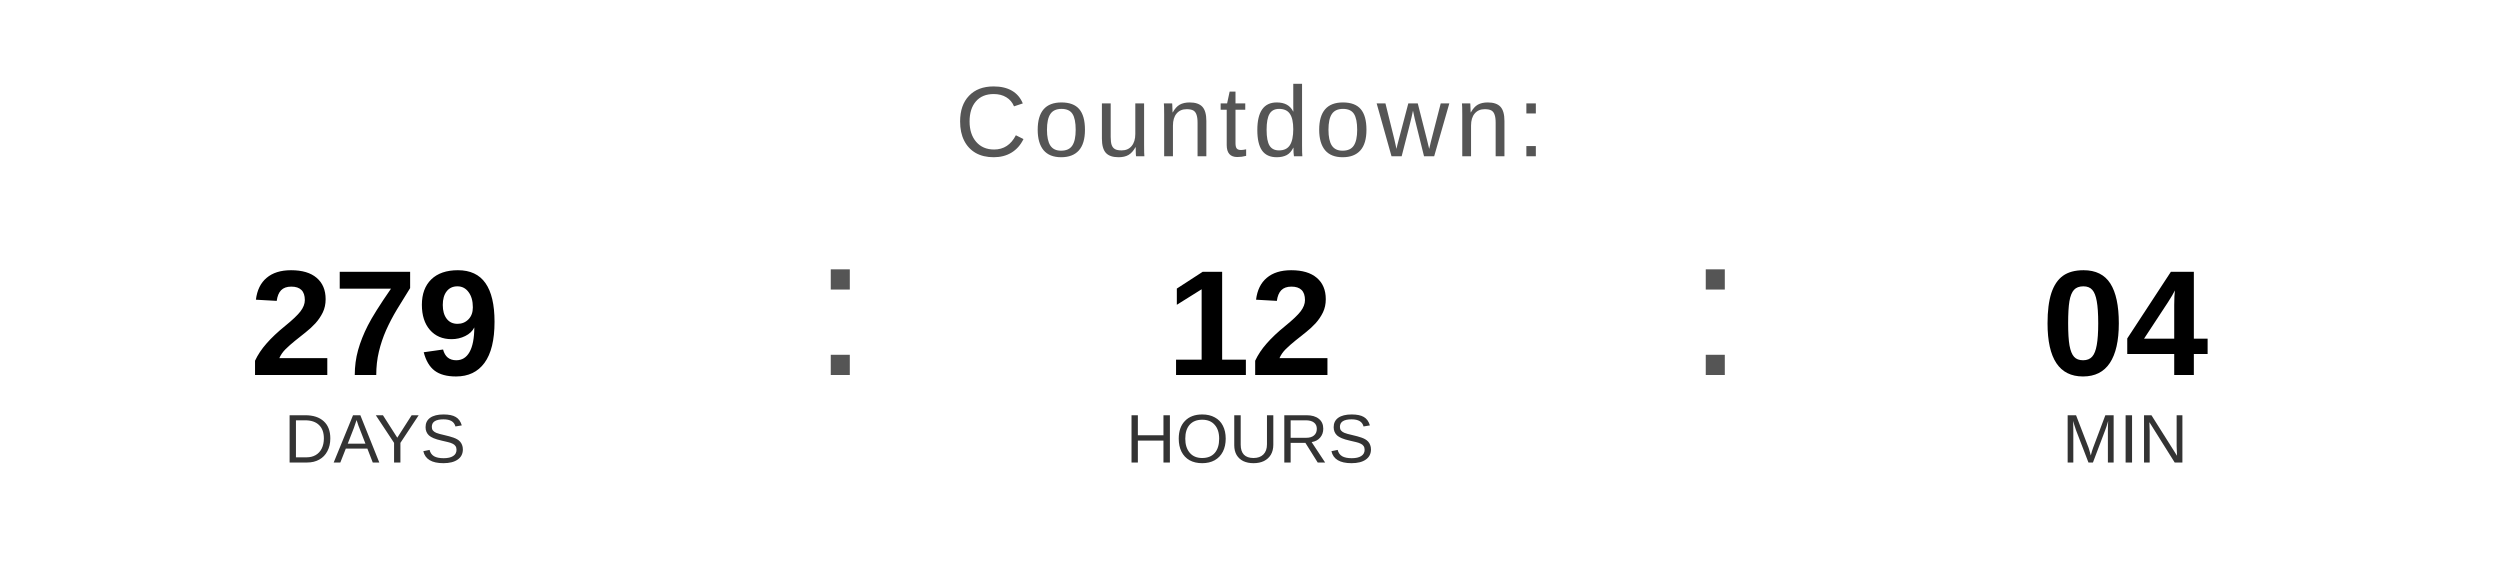
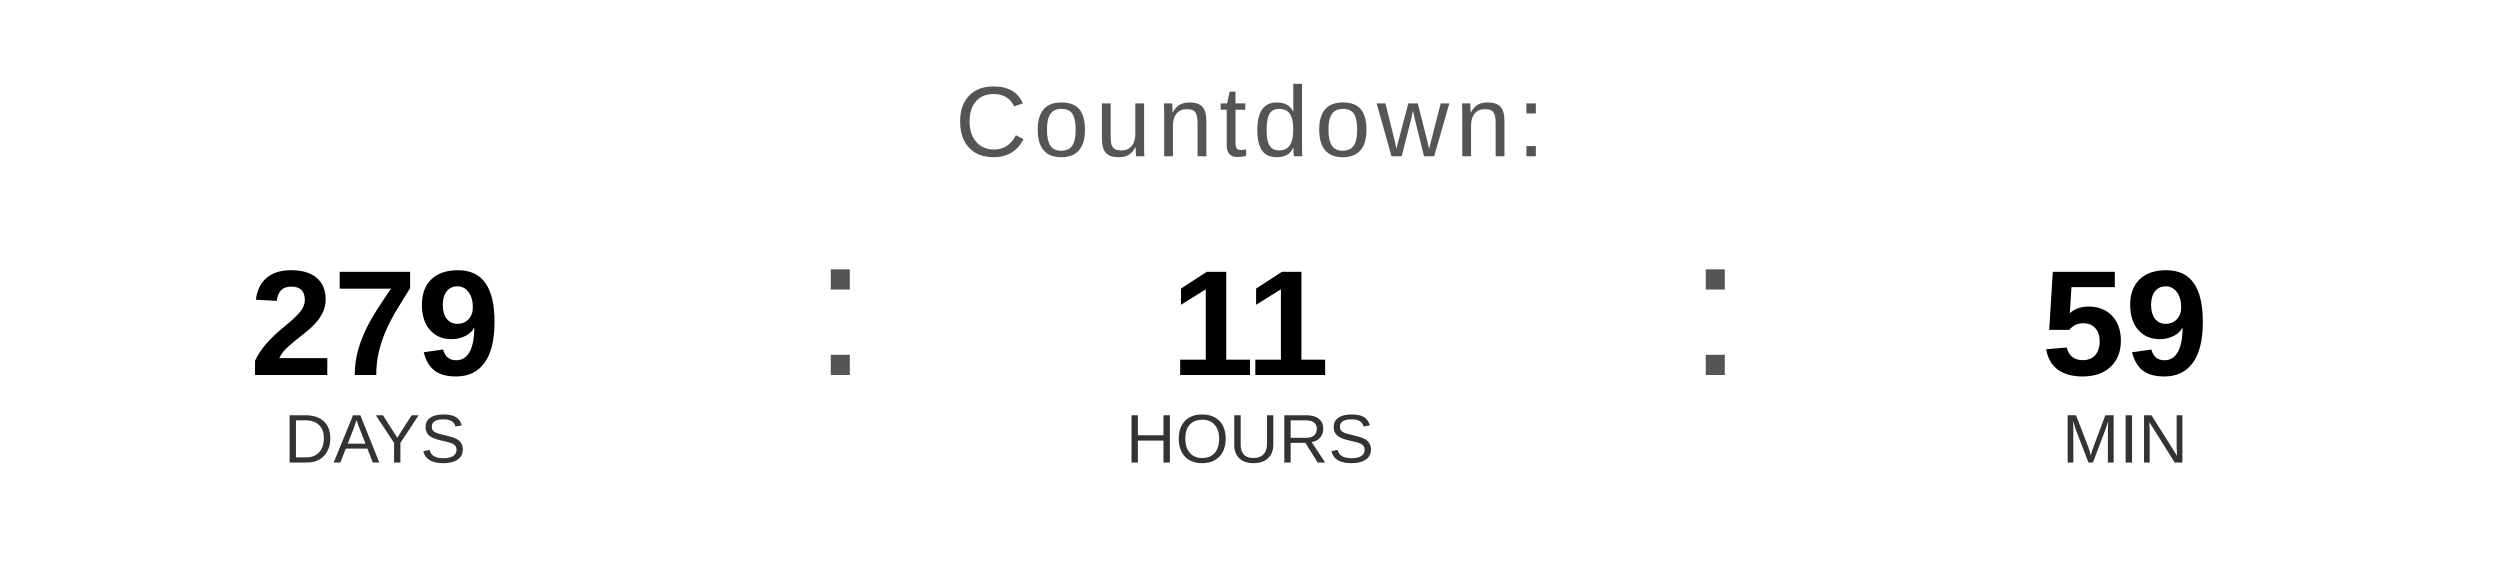
<svg xmlns="http://www.w3.org/2000/svg" width="400" height="90" viewBox="0 0 400 90">
  <text x="200" y="25" font-family="Arial, Helvetica, sans-serif" font-size="16" fill="#555555" text-anchor="middle" letter-spacing="1">
    Countdown:
  </text>
  <text x="60" y="60" font-family="Arial, Helvetica, sans-serif" font-size="24" font-weight="bold" fill="#000000" text-anchor="middle">279</text>
  <text x="60" y="74" font-family="Arial, Helvetica, sans-serif" font-size="11" fill="#333333" text-anchor="middle">DAYS</text>
  <text x="130" y="60" font-family="Arial, sans-serif" font-size="32" fill="#555555">:</text>
-   <text x="200" y="60" font-family="Arial, Helvetica, sans-serif" font-size="24" font-weight="bold" fill="#000000" text-anchor="middle">12</text>
+   <text x="200" y="60" font-family="Arial, Helvetica, sans-serif" font-size="24" font-weight="bold" fill="#000000" text-anchor="middle">11</text>
  <text x="200" y="74" font-family="Arial, Helvetica, sans-serif" font-size="11" fill="#333333" text-anchor="middle">HOURS</text>
  <text x="270" y="60" font-family="Arial, sans-serif" font-size="32" fill="#555555">:</text>
-   <text x="340" y="60" font-family="Arial, Helvetica, sans-serif" font-size="24" font-weight="bold" fill="#000000" text-anchor="middle">04</text>
+   <text x="340" y="60" font-family="Arial, Helvetica, sans-serif" font-size="24" font-weight="bold" fill="#000000" text-anchor="middle">59</text>
  <text x="340" y="74" font-family="Arial, Helvetica, sans-serif" font-size="11" fill="#333333" text-anchor="middle">MIN</text>
</svg>
